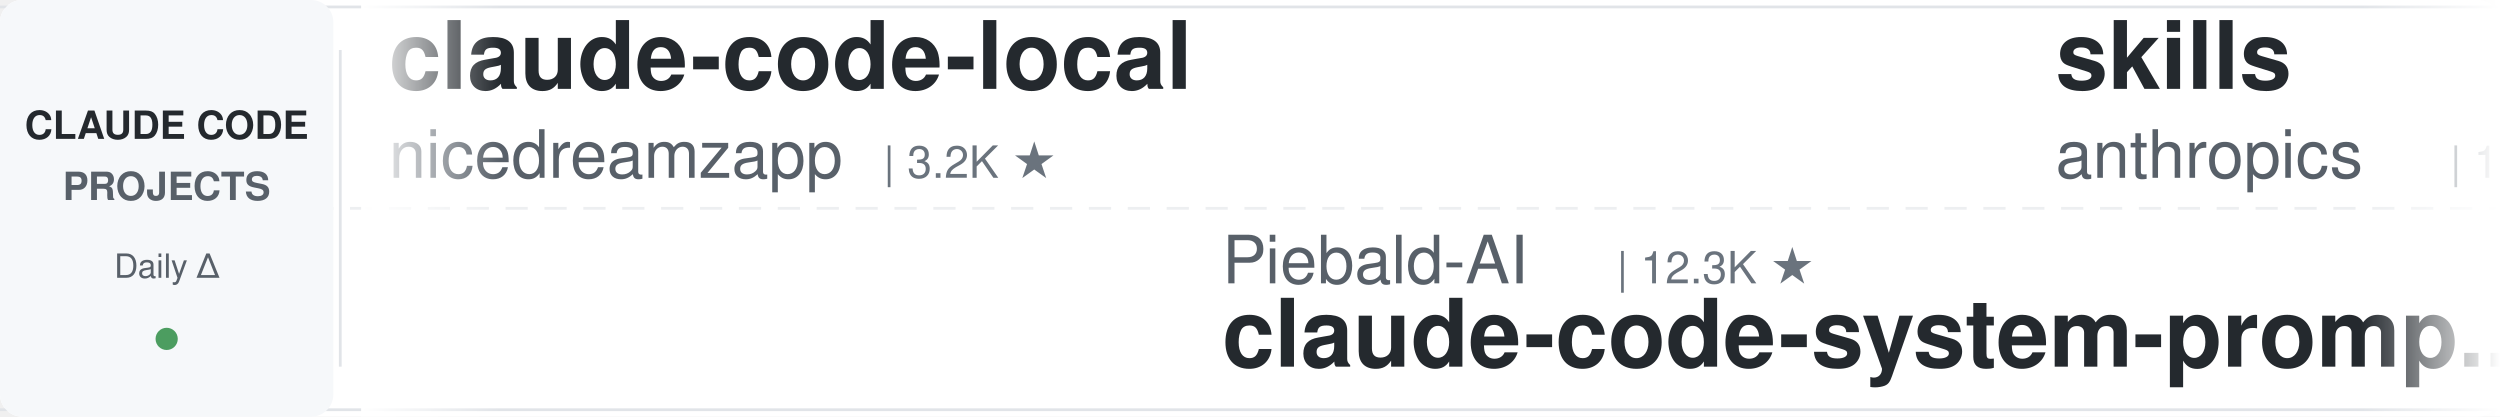
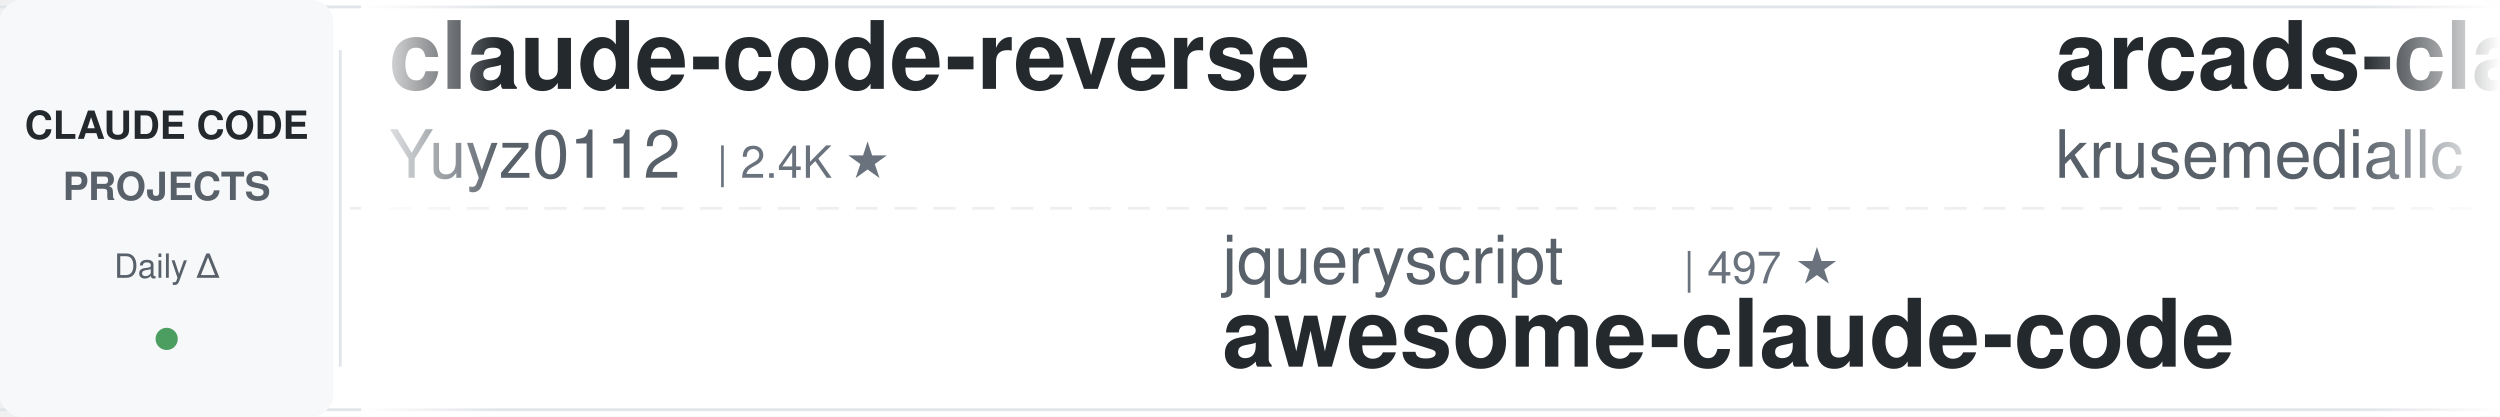
<svg xmlns="http://www.w3.org/2000/svg" width="900" height="150">
  <defs>
    <linearGradient id="leftFade" x1="0%" y1="0%" x2="100%" y2="0%">
      <stop offset="0%" style="stop-color:#ffffff;stop-opacity:1" />
      <stop offset="100%" style="stop-color:#ffffff;stop-opacity:0" />
    </linearGradient>
    <linearGradient id="rightFade" x1="0%" y1="0%" x2="100%" y2="0%">
      <stop offset="0%" style="stop-color:#ffffff;stop-opacity:0" />
      <stop offset="100%" style="stop-color:#ffffff;stop-opacity:1" />
    </linearGradient>
  </defs>
  <rect width="900" height="150" fill="#ffffff" rx="8" />
  <rect x="0" y="2" width="900" height="1" fill="#e1e4e8" />
  <rect x="0" y="147" width="900" height="1" fill="#e1e4e8" />
  <line x1="0" y1="75" x2="900" y2="75" stroke="#e1e4e8" stroke-width="1" stroke-dasharray="8 6" opacity="0.6" />
  <rect x="0" y="0" width="120" height="150" fill="#f6f8fa" rx="8" />
  <text x="60" y="50" font-family="-apple-system, BlinkMacSystemFont, 'Segoe UI', Helvetica, Arial, sans-serif" font-size="14" font-weight="600" fill="#24292e" text-anchor="middle">CLAUDE CODE</text>
  <text x="60" y="72" font-family="-apple-system, BlinkMacSystemFont, 'Segoe UI', Helvetica, Arial, sans-serif" font-size="14" font-weight="600" fill="#586069" text-anchor="middle">PROJECTS</text>
  <text x="60" y="100" font-family="-apple-system, BlinkMacSystemFont, 'Segoe UI', Helvetica, Arial, sans-serif" font-size="12" font-weight="500" fill="#586069" text-anchor="middle">Daily Δ</text>
  <circle cx="60" cy="122" r="4" fill="#22863a" opacity="0.8" />
  <rect x="122" y="18" width="1" height="114" fill="#e1e4e8" />
  <clipPath id="tickerClip">
    <rect x="130" y="0" width="770" height="150" />
  </clipPath>
  <g clip-path="url(#tickerClip)">
    <g id="tickerItems">
      <animateTransform attributeName="transform" attributeType="XML" type="translate" from="0 0" to="-3000 0" dur="54s" repeatCount="indefinite" />
      <g transform="translate(0, 0)">
-         <text x="140" y="32" font-family="-apple-system, BlinkMacSystemFont, 'Segoe UI', Helvetica, Arial, sans-serif" font-size="34" font-weight="600" fill="#24292e">claude-code-local</text>
-         <text x="140" y="64" font-family="-apple-system, BlinkMacSystemFont, 'Segoe UI', Helvetica, Arial, sans-serif" font-size="24" font-weight="400" fill="#586069">nicedreamzapp</text>
-         <text x="318" y="64" font-family="-apple-system, BlinkMacSystemFont, 'Segoe UI', Helvetica, Arial, sans-serif" font-size="16" font-weight="500" fill="#6a737d">| 3.2K ★</text>
+         <text x="140" y="32" font-family="-apple-system, BlinkMacSystemFont, 'Segoe UI', Helvetica, Arial, sans-serif" font-size="34" font-weight="600" fill="#24292e">claude-code-reverse</text>
+         <text x="140" y="64" font-family="-apple-system, BlinkMacSystemFont, 'Segoe UI', Helvetica, Arial, sans-serif" font-size="24" font-weight="400" fill="#586069">Yuyz0112</text>
+         <text x="258" y="64" font-family="-apple-system, BlinkMacSystemFont, 'Segoe UI', Helvetica, Arial, sans-serif" font-size="16" font-weight="500" fill="#6a737d">| 2.4K ★</text>
      </g>
      <g transform="translate(300, 0)">
-         <text x="140" y="102" font-family="-apple-system, BlinkMacSystemFont, 'Segoe UI', Helvetica, Arial, sans-serif" font-size="24" font-weight="400" fill="#586069">Piebald-AI</text>
-         <text x="282" y="102" font-family="-apple-system, BlinkMacSystemFont, 'Segoe UI', Helvetica, Arial, sans-serif" font-size="16" font-weight="500" fill="#6a737d">| 12.3K ★</text>
-         <text x="140" y="132" font-family="-apple-system, BlinkMacSystemFont, 'Segoe UI', Helvetica, Arial, sans-serif" font-size="34" font-weight="600" fill="#24292e">claude-code-system-promp...</text>
+         <text x="140" y="102" font-family="-apple-system, BlinkMacSystemFont, 'Segoe UI', Helvetica, Arial, sans-serif" font-size="24" font-weight="400" fill="#586069">jqueryscript</text>
+         <text x="306" y="102" font-family="-apple-system, BlinkMacSystemFont, 'Segoe UI', Helvetica, Arial, sans-serif" font-size="16" font-weight="500" fill="#6a737d">| 497 ★</text>
+         <text x="140" y="132" font-family="-apple-system, BlinkMacSystemFont, 'Segoe UI', Helvetica, Arial, sans-serif" font-size="34" font-weight="600" fill="#24292e">awesome-claude-code</text>
      </g>
      <g transform="translate(600, 0)">
-         <text x="140" y="32" font-family="-apple-system, BlinkMacSystemFont, 'Segoe UI', Helvetica, Arial, sans-serif" font-size="34" font-weight="600" fill="#24292e">skills</text>
-         <text x="140" y="64" font-family="-apple-system, BlinkMacSystemFont, 'Segoe UI', Helvetica, Arial, sans-serif" font-size="24" font-weight="400" fill="#586069">anthropics</text>
-         <text x="282" y="64" font-family="-apple-system, BlinkMacSystemFont, 'Segoe UI', Helvetica, Arial, sans-serif" font-size="16" font-weight="500" fill="#6a737d">| 168.5K ★</text>
+         <text x="140" y="32" font-family="-apple-system, BlinkMacSystemFont, 'Segoe UI', Helvetica, Arial, sans-serif" font-size="34" font-weight="600" fill="#24292e">arcads-claude-code</text>
+         <text x="140" y="64" font-family="-apple-system, BlinkMacSystemFont, 'Segoe UI', Helvetica, Arial, sans-serif" font-size="24" font-weight="400" fill="#586069">krusemediallc</text>
+         <text x="318" y="64" font-family="-apple-system, BlinkMacSystemFont, 'Segoe UI', Helvetica, Arial, sans-serif" font-size="16" font-weight="500" fill="#6a737d">| 1.2K ★</text>
      </g>
      <g transform="translate(900, 0)">
-         <text x="140" y="102" font-family="-apple-system, BlinkMacSystemFont, 'Segoe UI', Helvetica, Arial, sans-serif" font-size="24" font-weight="400" fill="#586069">luongnv89</text>
-         <text x="270" y="102" font-family="-apple-system, BlinkMacSystemFont, 'Segoe UI', Helvetica, Arial, sans-serif" font-size="16" font-weight="500" fill="#6a737d">| 41.0K ★</text>
-         <text x="140" y="132" font-family="-apple-system, BlinkMacSystemFont, 'Segoe UI', Helvetica, Arial, sans-serif" font-size="34" font-weight="600" fill="#24292e">claude-howto</text>
+         <text x="140" y="102" font-family="-apple-system, BlinkMacSystemFont, 'Segoe UI', Helvetica, Arial, sans-serif" font-size="24" font-weight="400" fill="#586069">simonw</text>
+         <text x="234" y="102" font-family="-apple-system, BlinkMacSystemFont, 'Segoe UI', Helvetica, Arial, sans-serif" font-size="16" font-weight="500" fill="#6a737d">| 1.7K ★</text>
+         <text x="140" y="132" font-family="-apple-system, BlinkMacSystemFont, 'Segoe UI', Helvetica, Arial, sans-serif" font-size="34" font-weight="600" fill="#24292e">claude-code-transcripts</text>
      </g>
      <g transform="translate(1200, 0)">
-         <text x="140" y="32" font-family="-apple-system, BlinkMacSystemFont, 'Segoe UI', Helvetica, Arial, sans-serif" font-size="34" font-weight="600" fill="#24292e">claude-code-cheat-sheet</text>
-         <text x="140" y="64" font-family="-apple-system, BlinkMacSystemFont, 'Segoe UI', Helvetica, Arial, sans-serif" font-size="24" font-weight="400" fill="#586069">Njengah</text>
-         <text x="246" y="64" font-family="-apple-system, BlinkMacSystemFont, 'Segoe UI', Helvetica, Arial, sans-serif" font-size="16" font-weight="500" fill="#6a737d">| 1.9K ★</text>
-       </g>
-       <g transform="translate(1500, 0)">
-         <text x="140" y="102" font-family="-apple-system, BlinkMacSystemFont, 'Segoe UI', Helvetica, Arial, sans-serif" font-size="24" font-weight="400" fill="#586069">huangjia2019</text>
-         <text x="306" y="102" font-family="-apple-system, BlinkMacSystemFont, 'Segoe UI', Helvetica, Arial, sans-serif" font-size="16" font-weight="500" fill="#6a737d">| 1.1K ★</text>
-         <text x="140" y="132" font-family="-apple-system, BlinkMacSystemFont, 'Segoe UI', Helvetica, Arial, sans-serif" font-size="34" font-weight="600" fill="#24292e">claude-code-engineering</text>
-       </g>
-       <g transform="translate(1800, 0)">
        <text x="140" y="32" font-family="-apple-system, BlinkMacSystemFont, 'Segoe UI', Helvetica, Arial, sans-serif" font-size="34" font-weight="600" fill="#24292e">claude_codex_bridge</text>
        <text x="140" y="64" font-family="-apple-system, BlinkMacSystemFont, 'Segoe UI', Helvetica, Arial, sans-serif" font-size="24" font-weight="400" fill="#586069">SeemSeam</text>
        <text x="258" y="64" font-family="-apple-system, BlinkMacSystemFont, 'Segoe UI', Helvetica, Arial, sans-serif" font-size="16" font-weight="500" fill="#6a737d">| 3.4K ★</text>
      </g>
+       <g transform="translate(1500, 0)">
+         <text x="140" y="102" font-family="-apple-system, BlinkMacSystemFont, 'Segoe UI', Helvetica, Arial, sans-serif" font-size="24" font-weight="400" fill="#586069">huangserva</text>
+         <text x="282" y="102" font-family="-apple-system, BlinkMacSystemFont, 'Segoe UI', Helvetica, Arial, sans-serif" font-size="16" font-weight="500" fill="#6a737d">| 623 ★</text>
+         <text x="140" y="132" font-family="-apple-system, BlinkMacSystemFont, 'Segoe UI', Helvetica, Arial, sans-serif" font-size="34" font-weight="600" fill="#24292e">claude-code-cli</text>
+       </g>
+       <g transform="translate(1800, 0)">
+         <text x="140" y="32" font-family="-apple-system, BlinkMacSystemFont, 'Segoe UI', Helvetica, Arial, sans-serif" font-size="34" font-weight="600" fill="#24292e">ClaudeCodeAgents</text>
+         <text x="140" y="64" font-family="-apple-system, BlinkMacSystemFont, 'Segoe UI', Helvetica, Arial, sans-serif" font-size="24" font-weight="400" fill="#586069">darcyegb</text>
+         <text x="258" y="64" font-family="-apple-system, BlinkMacSystemFont, 'Segoe UI', Helvetica, Arial, sans-serif" font-size="16" font-weight="500" fill="#6a737d">| 757 ★</text>
+       </g>
      <g transform="translate(2100, 0)">
-         <text x="140" y="102" font-family="-apple-system, BlinkMacSystemFont, 'Segoe UI', Helvetica, Arial, sans-serif" font-size="24" font-weight="400" fill="#586069">JrCx7scC</text>
-         <text x="258" y="102" font-family="-apple-system, BlinkMacSystemFont, 'Segoe UI', Helvetica, Arial, sans-serif" font-size="16" font-weight="500" fill="#6a737d">| 373 ★</text>
-         <text x="140" y="132" font-family="-apple-system, BlinkMacSystemFont, 'Segoe UI', Helvetica, Arial, sans-serif" font-size="34" font-weight="600" fill="#24292e">claude-code-source</text>
+         <text x="140" y="102" font-family="-apple-system, BlinkMacSystemFont, 'Segoe UI', Helvetica, Arial, sans-serif" font-size="24" font-weight="400" fill="#586069">VILA-Lab</text>
+         <text x="258" y="102" font-family="-apple-system, BlinkMacSystemFont, 'Segoe UI', Helvetica, Arial, sans-serif" font-size="16" font-weight="500" fill="#6a737d">| 2.0K ★</text>
+         <text x="140" y="132" font-family="-apple-system, BlinkMacSystemFont, 'Segoe UI', Helvetica, Arial, sans-serif" font-size="34" font-weight="600" fill="#24292e">Dive-into-Claude-Code</text>
      </g>
      <g transform="translate(2400, 0)">
-         <text x="140" y="32" font-family="-apple-system, BlinkMacSystemFont, 'Segoe UI', Helvetica, Arial, sans-serif" font-size="34" font-weight="600" fill="#24292e">andrej-karpathy-skills</text>
-         <text x="140" y="64" font-family="-apple-system, BlinkMacSystemFont, 'Segoe UI', Helvetica, Arial, sans-serif" font-size="24" font-weight="400" fill="#586069">multica-ai</text>
-         <text x="282" y="64" font-family="-apple-system, BlinkMacSystemFont, 'Segoe UI', Helvetica, Arial, sans-serif" font-size="16" font-weight="500" fill="#6a737d">| 201.8K ★</text>
+         <text x="140" y="32" font-family="-apple-system, BlinkMacSystemFont, 'Segoe UI', Helvetica, Arial, sans-serif" font-size="34" font-weight="600" fill="#24292e">claude-code-harness</text>
+         <text x="140" y="64" font-family="-apple-system, BlinkMacSystemFont, 'Segoe UI', Helvetica, Arial, sans-serif" font-size="24" font-weight="400" fill="#586069">Chachamaru127</text>
+         <text x="318" y="64" font-family="-apple-system, BlinkMacSystemFont, 'Segoe UI', Helvetica, Arial, sans-serif" font-size="16" font-weight="500" fill="#6a737d">| 3.1K ★</text>
      </g>
      <g transform="translate(2700, 0)">
-         <text x="140" y="102" font-family="-apple-system, BlinkMacSystemFont, 'Segoe UI', Helvetica, Arial, sans-serif" font-size="24" font-weight="400" fill="#586069">OneRedOak</text>
-         <text x="270" y="102" font-family="-apple-system, BlinkMacSystemFont, 'Segoe UI', Helvetica, Arial, sans-serif" font-size="16" font-weight="500" fill="#6a737d">| 3.9K ★</text>
-         <text x="140" y="132" font-family="-apple-system, BlinkMacSystemFont, 'Segoe UI', Helvetica, Arial, sans-serif" font-size="34" font-weight="600" fill="#24292e">claude-code-workflows</text>
+         <text x="140" y="102" font-family="-apple-system, BlinkMacSystemFont, 'Segoe UI', Helvetica, Arial, sans-serif" font-size="24" font-weight="400" fill="#586069">anthropics</text>
+         <text x="282" y="102" font-family="-apple-system, BlinkMacSystemFont, 'Segoe UI', Helvetica, Arial, sans-serif" font-size="16" font-weight="500" fill="#6a737d">| 943 ★</text>
+         <text x="140" y="132" font-family="-apple-system, BlinkMacSystemFont, 'Segoe UI', Helvetica, Arial, sans-serif" font-size="34" font-weight="600" fill="#24292e">claude-code-base-action</text>
      </g>
      <g transform="translate(3000, 0)">
-         <text x="140" y="32" font-family="-apple-system, BlinkMacSystemFont, 'Segoe UI', Helvetica, Arial, sans-serif" font-size="34" font-weight="600" fill="#24292e">claude-code-local</text>
-         <text x="140" y="64" font-family="-apple-system, BlinkMacSystemFont, 'Segoe UI', Helvetica, Arial, sans-serif" font-size="24" font-weight="400" fill="#586069">nicedreamzapp</text>
-         <text x="318" y="64" font-family="-apple-system, BlinkMacSystemFont, 'Segoe UI', Helvetica, Arial, sans-serif" font-size="16" font-weight="500" fill="#6a737d">| 3.2K ★</text>
+         <text x="140" y="32" font-family="-apple-system, BlinkMacSystemFont, 'Segoe UI', Helvetica, Arial, sans-serif" font-size="34" font-weight="600" fill="#24292e">claude-code-reverse</text>
+         <text x="140" y="64" font-family="-apple-system, BlinkMacSystemFont, 'Segoe UI', Helvetica, Arial, sans-serif" font-size="24" font-weight="400" fill="#586069">Yuyz0112</text>
+         <text x="258" y="64" font-family="-apple-system, BlinkMacSystemFont, 'Segoe UI', Helvetica, Arial, sans-serif" font-size="16" font-weight="500" fill="#6a737d">| 2.4K ★</text>
      </g>
      <g transform="translate(3300, 0)">
-         <text x="140" y="102" font-family="-apple-system, BlinkMacSystemFont, 'Segoe UI', Helvetica, Arial, sans-serif" font-size="24" font-weight="400" fill="#586069">Piebald-AI</text>
-         <text x="282" y="102" font-family="-apple-system, BlinkMacSystemFont, 'Segoe UI', Helvetica, Arial, sans-serif" font-size="16" font-weight="500" fill="#6a737d">| 12.3K ★</text>
-         <text x="140" y="132" font-family="-apple-system, BlinkMacSystemFont, 'Segoe UI', Helvetica, Arial, sans-serif" font-size="34" font-weight="600" fill="#24292e">claude-code-system-promp...</text>
+         <text x="140" y="102" font-family="-apple-system, BlinkMacSystemFont, 'Segoe UI', Helvetica, Arial, sans-serif" font-size="24" font-weight="400" fill="#586069">jqueryscript</text>
+         <text x="306" y="102" font-family="-apple-system, BlinkMacSystemFont, 'Segoe UI', Helvetica, Arial, sans-serif" font-size="16" font-weight="500" fill="#6a737d">| 497 ★</text>
+         <text x="140" y="132" font-family="-apple-system, BlinkMacSystemFont, 'Segoe UI', Helvetica, Arial, sans-serif" font-size="34" font-weight="600" fill="#24292e">awesome-claude-code</text>
      </g>
      <g transform="translate(3600, 0)">
-         <text x="140" y="32" font-family="-apple-system, BlinkMacSystemFont, 'Segoe UI', Helvetica, Arial, sans-serif" font-size="34" font-weight="600" fill="#24292e">skills</text>
-         <text x="140" y="64" font-family="-apple-system, BlinkMacSystemFont, 'Segoe UI', Helvetica, Arial, sans-serif" font-size="24" font-weight="400" fill="#586069">anthropics</text>
-         <text x="282" y="64" font-family="-apple-system, BlinkMacSystemFont, 'Segoe UI', Helvetica, Arial, sans-serif" font-size="16" font-weight="500" fill="#6a737d">| 168.5K ★</text>
+         <text x="140" y="32" font-family="-apple-system, BlinkMacSystemFont, 'Segoe UI', Helvetica, Arial, sans-serif" font-size="34" font-weight="600" fill="#24292e">arcads-claude-code</text>
+         <text x="140" y="64" font-family="-apple-system, BlinkMacSystemFont, 'Segoe UI', Helvetica, Arial, sans-serif" font-size="24" font-weight="400" fill="#586069">krusemediallc</text>
+         <text x="318" y="64" font-family="-apple-system, BlinkMacSystemFont, 'Segoe UI', Helvetica, Arial, sans-serif" font-size="16" font-weight="500" fill="#6a737d">| 1.2K ★</text>
      </g>
      <g transform="translate(3900, 0)">
-         <text x="140" y="102" font-family="-apple-system, BlinkMacSystemFont, 'Segoe UI', Helvetica, Arial, sans-serif" font-size="24" font-weight="400" fill="#586069">luongnv89</text>
-         <text x="270" y="102" font-family="-apple-system, BlinkMacSystemFont, 'Segoe UI', Helvetica, Arial, sans-serif" font-size="16" font-weight="500" fill="#6a737d">| 41.0K ★</text>
-         <text x="140" y="132" font-family="-apple-system, BlinkMacSystemFont, 'Segoe UI', Helvetica, Arial, sans-serif" font-size="34" font-weight="600" fill="#24292e">claude-howto</text>
+         <text x="140" y="102" font-family="-apple-system, BlinkMacSystemFont, 'Segoe UI', Helvetica, Arial, sans-serif" font-size="24" font-weight="400" fill="#586069">simonw</text>
+         <text x="234" y="102" font-family="-apple-system, BlinkMacSystemFont, 'Segoe UI', Helvetica, Arial, sans-serif" font-size="16" font-weight="500" fill="#6a737d">| 1.7K ★</text>
+         <text x="140" y="132" font-family="-apple-system, BlinkMacSystemFont, 'Segoe UI', Helvetica, Arial, sans-serif" font-size="34" font-weight="600" fill="#24292e">claude-code-transcripts</text>
      </g>
    </g>
  </g>
  <rect x="130" y="0" width="50" height="150" fill="url(#leftFade)" />
  <rect x="850" y="0" width="50" height="150" fill="url(#rightFade)" />
</svg>
